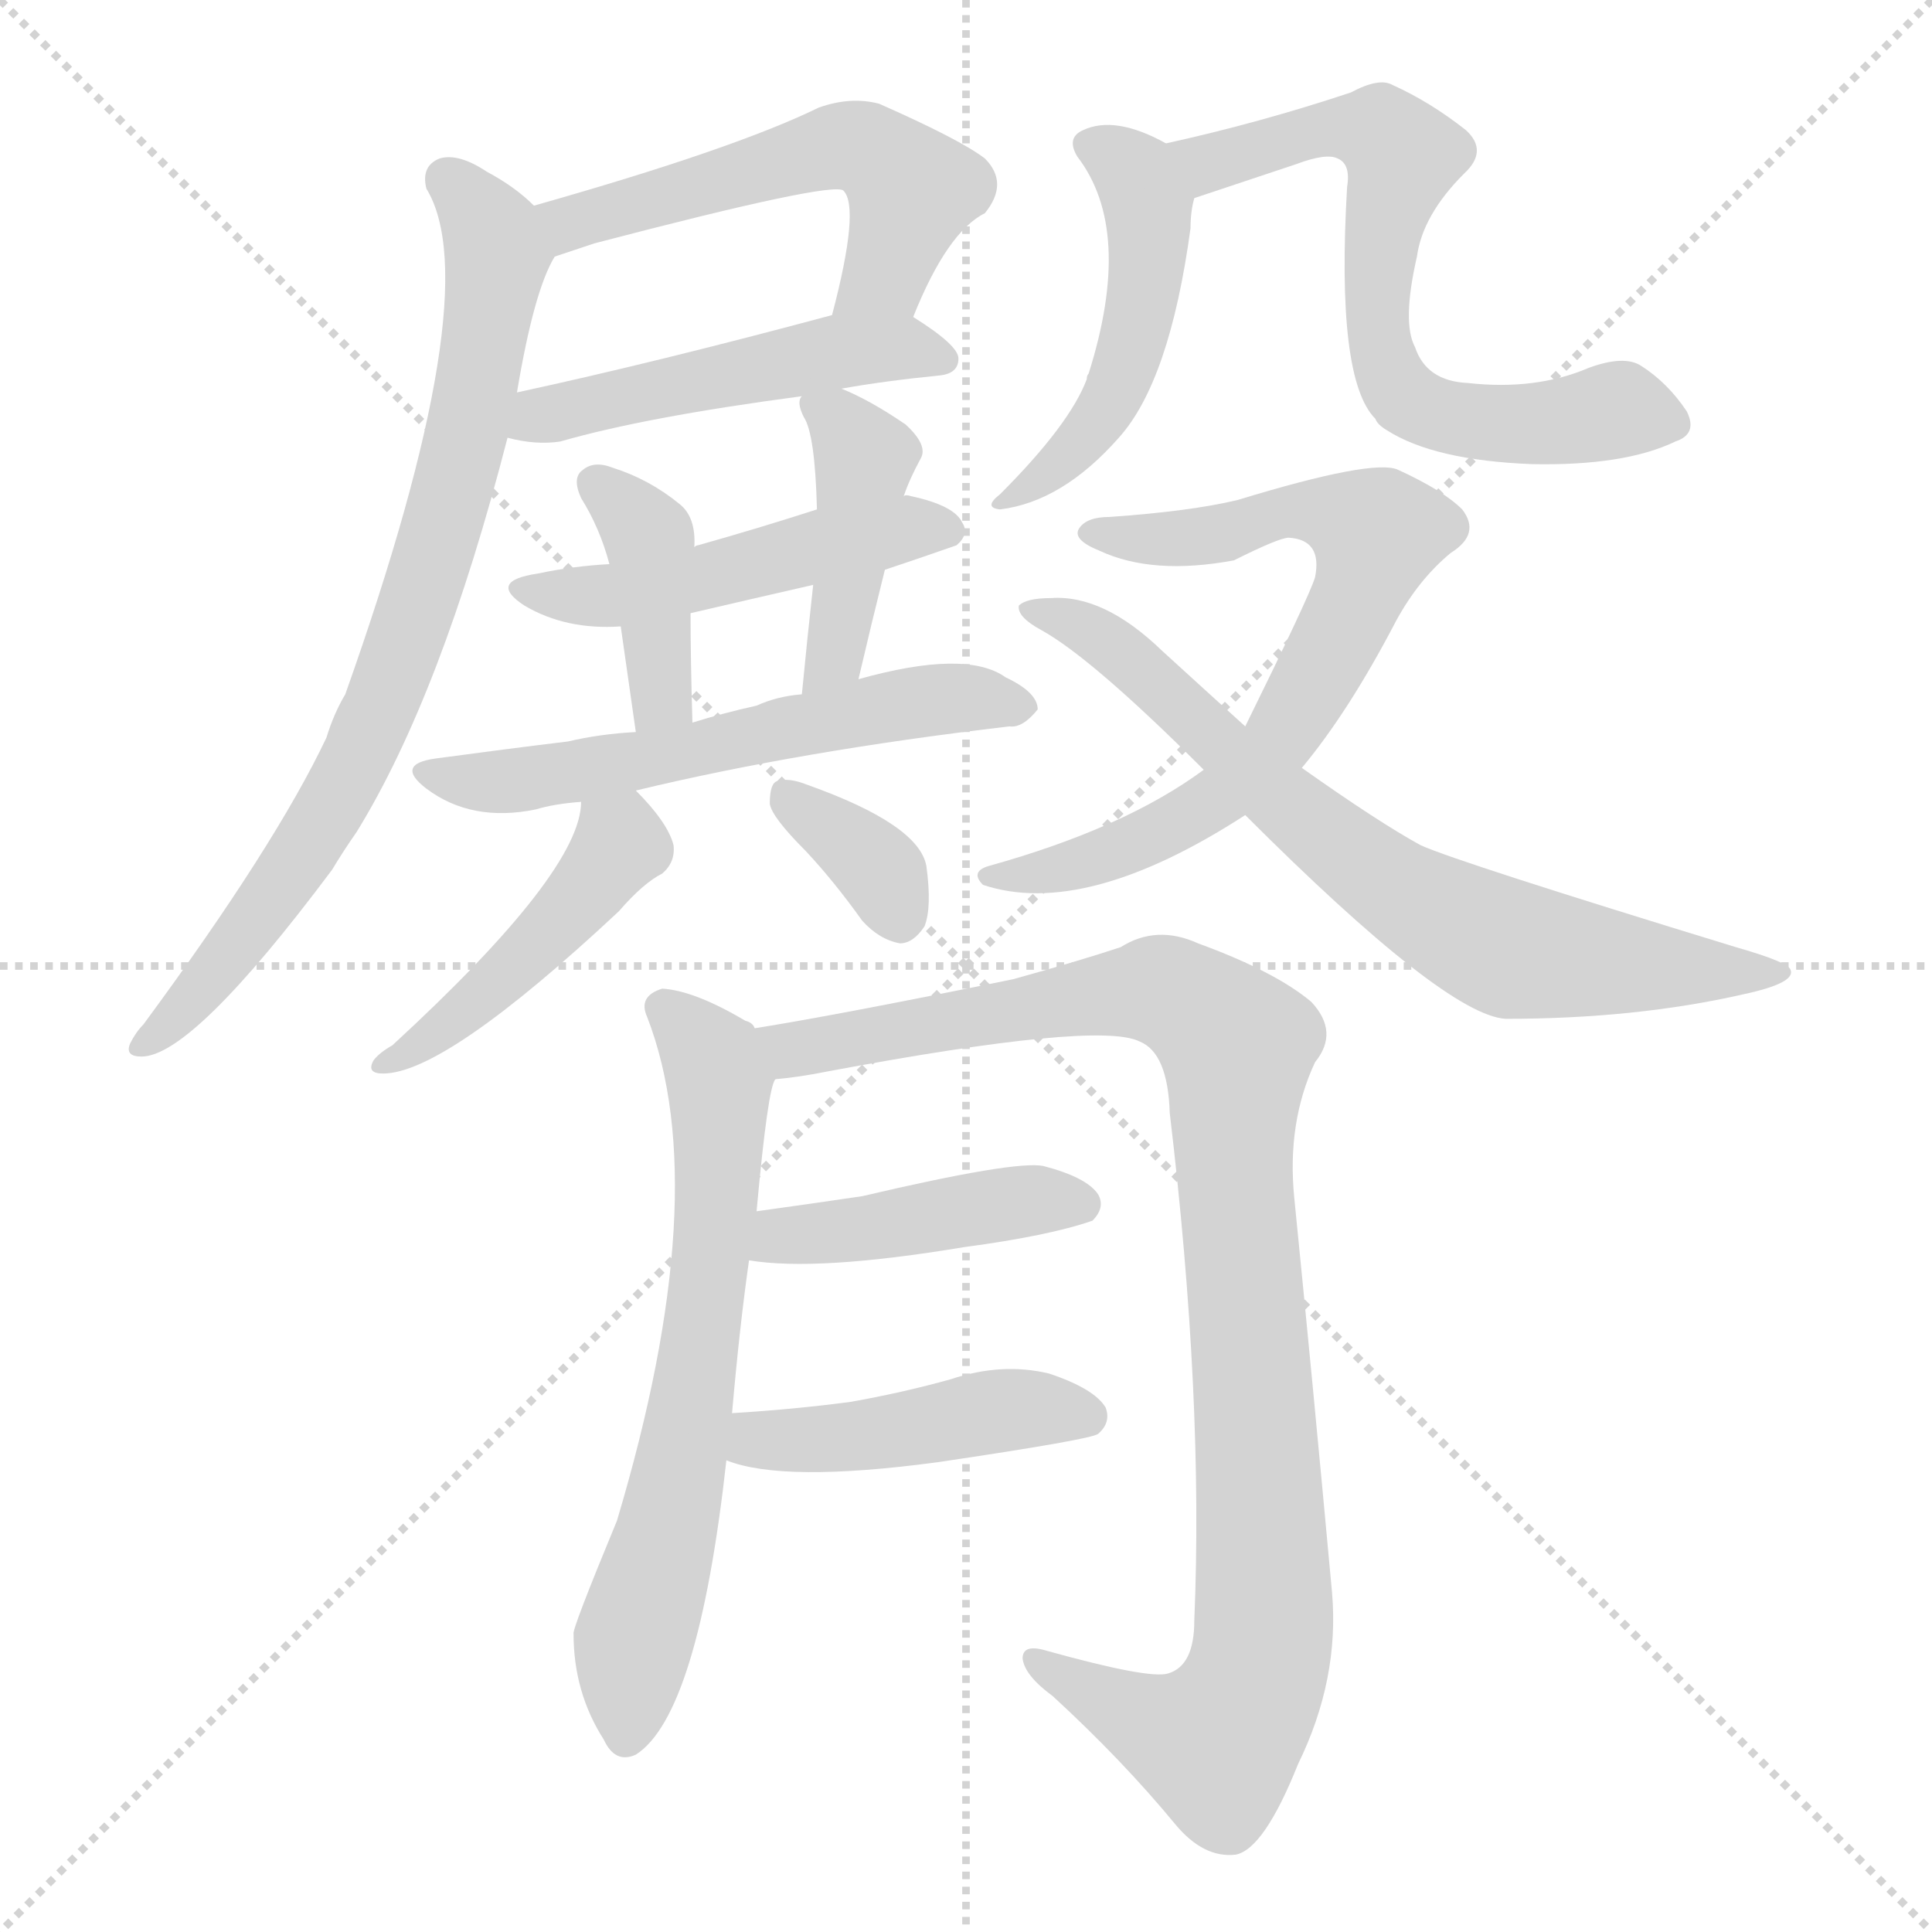
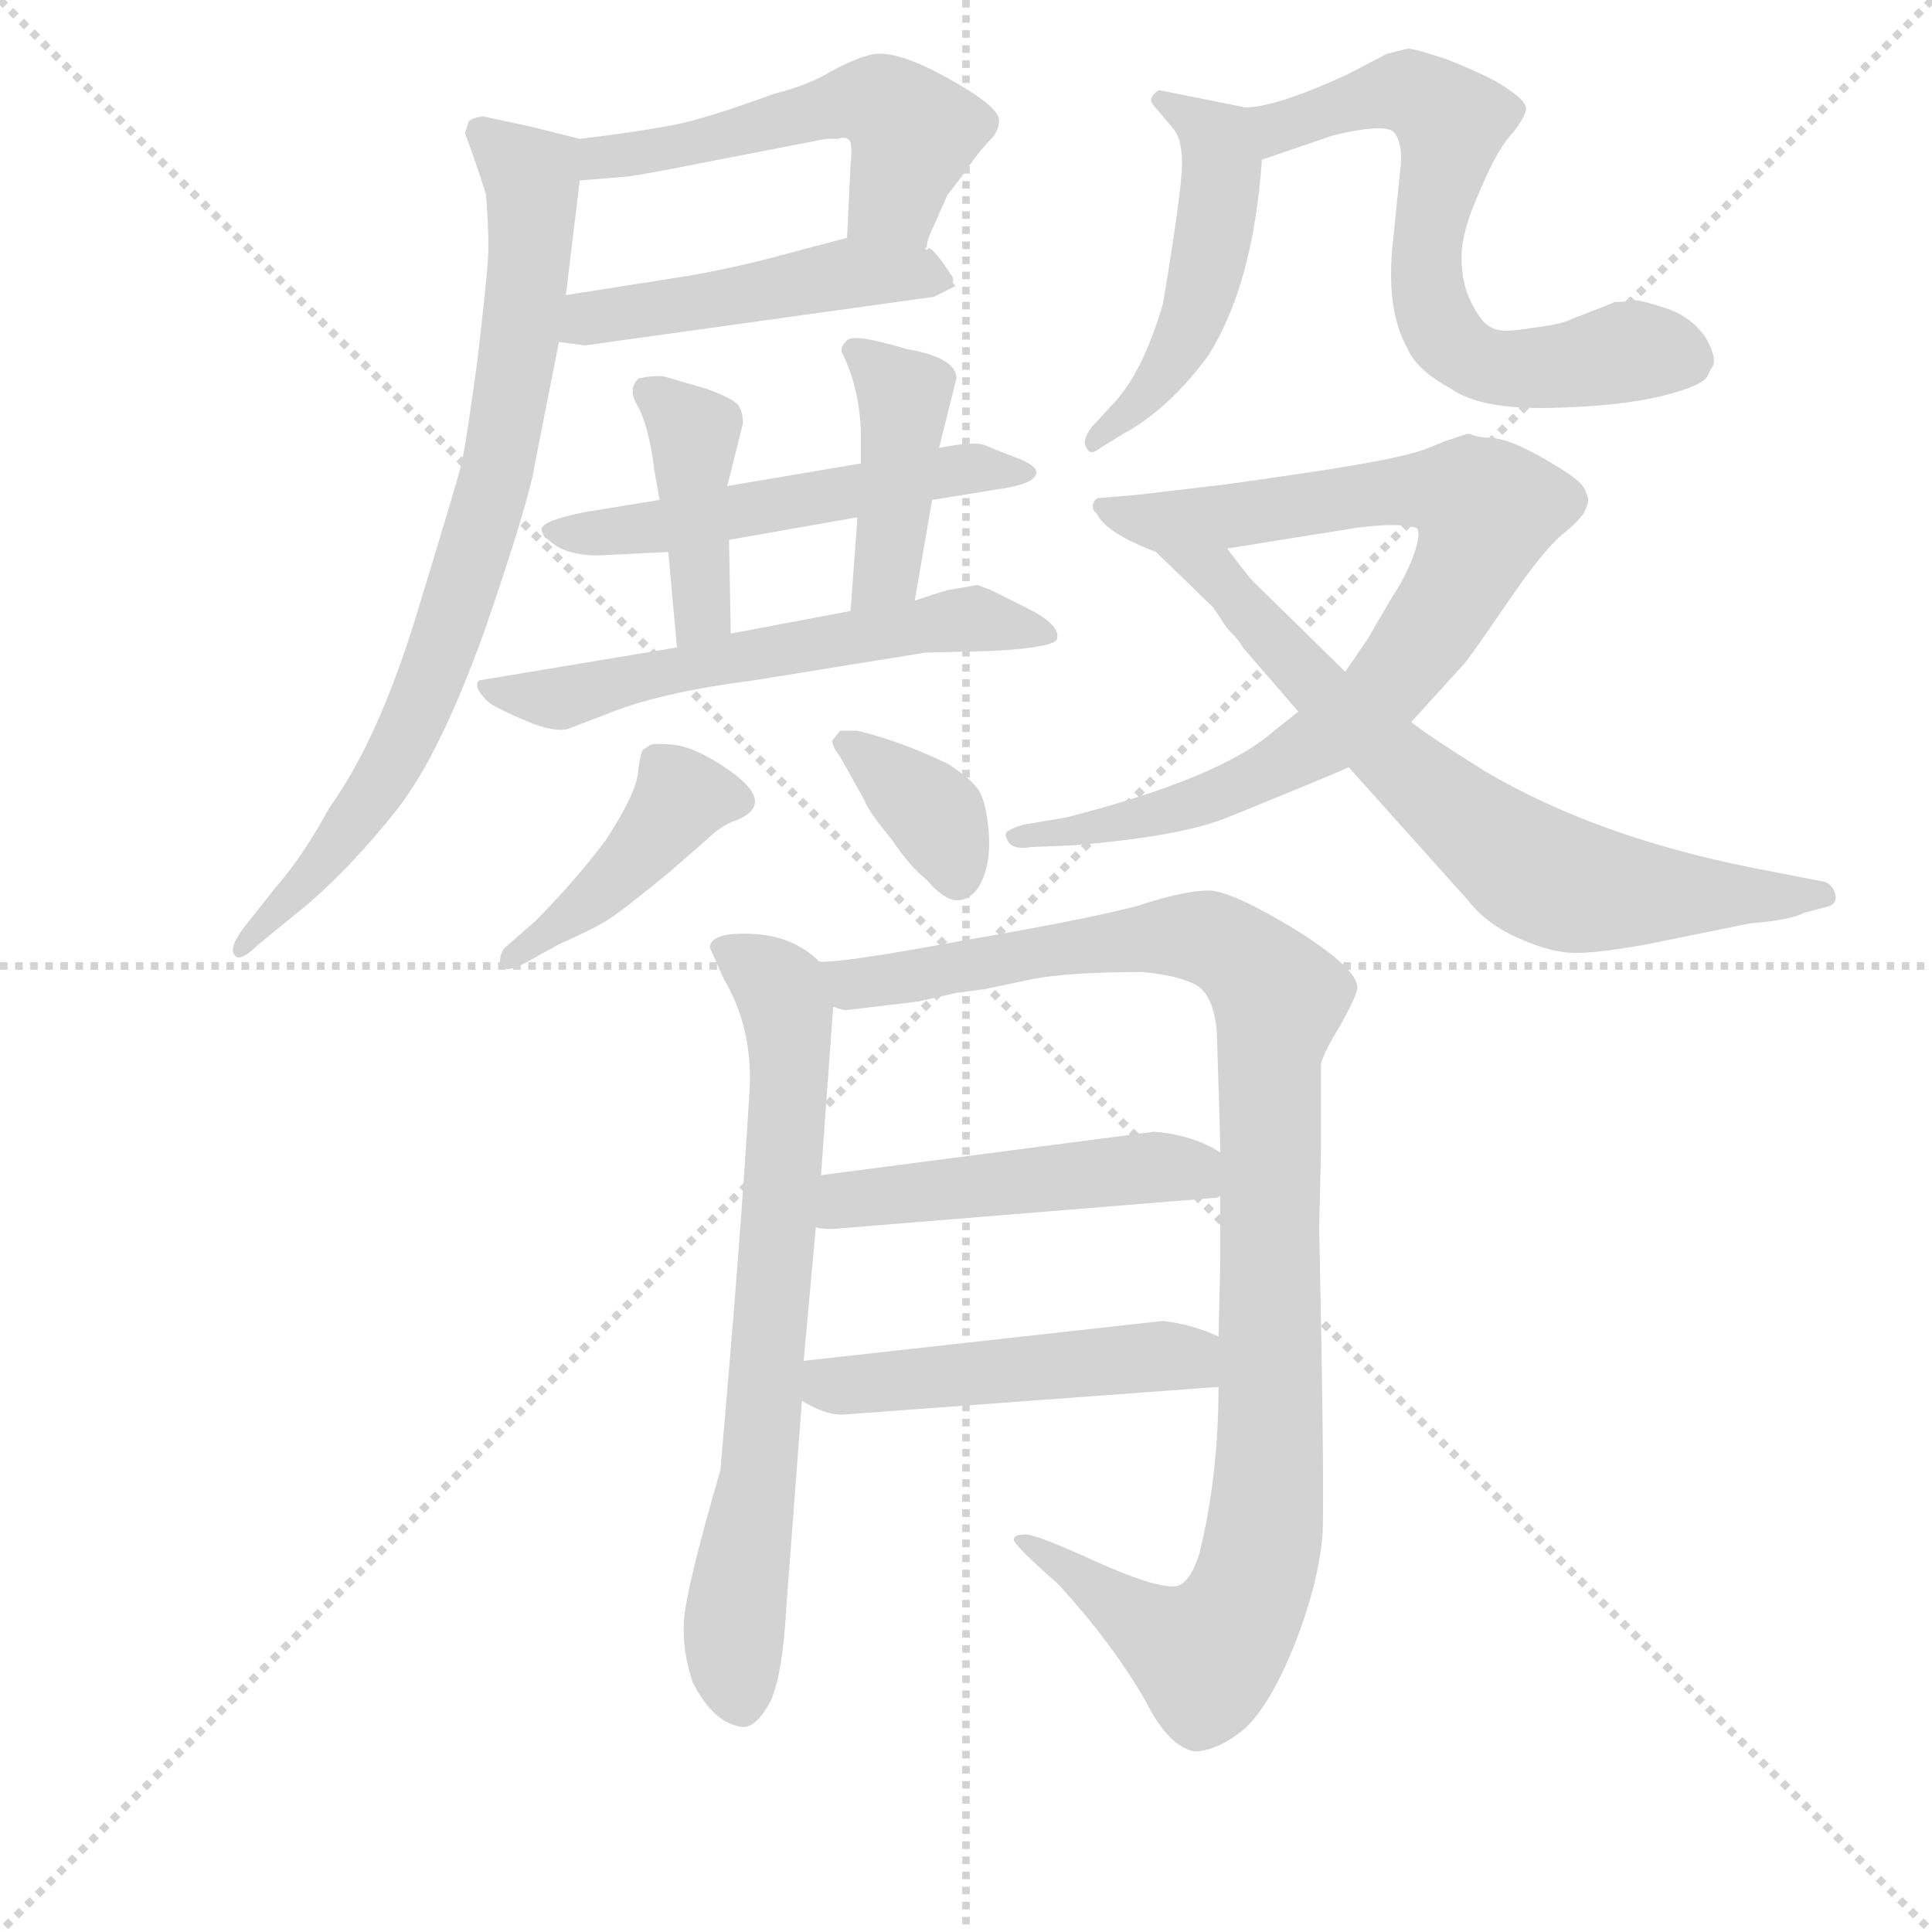
<svg xmlns="http://www.w3.org/2000/svg" version="1.1" viewBox="0 0 1024 1024">
  <g stroke="lightgray" stroke-dasharray="1,1" stroke-width="1" transform="scale(4, 4)">
    <line x1="0" y1="0" x2="256" y2="256" />
    <line x1="256" y1="0" x2="0" y2="256" />
    <line x1="128" y1="0" x2="128" y2="256" />
    <line x1="0" y1="128" x2="256" y2="128" />
  </g>
-   <g transform="scale(1, -1) translate(0, -900)">
+   <g transform="scale(0.92, -0.92) translate(60, -830)">
    <style type="text/css">
      
        @keyframes keyframes0 {
          from {
            stroke: blue;
+             stroke-dashoffset: 519;
+             stroke-width: 128;
+           }
+           63% {
+             animation-timing-function: step-end;
+             stroke: blue;
+             stroke-dashoffset: 0;
+             stroke-width: 128;
+           }
+           to {
+             stroke: black;
+             stroke-width: 1024;
+           }
+         }
+         #make-me-a-hanzi-animation-0 {
+           animation: keyframes0 0.672s both;
+           animation-delay: 0s;
+           animation-timing-function: linear;
+         }
+       
+         @keyframes keyframes1 {
+           from {
+             stroke: blue;
+             stroke-dashoffset: 476;
+             stroke-width: 128;
+           }
+           61% {
+             animation-timing-function: step-end;
+             stroke: blue;
+             stroke-dashoffset: 0;
+             stroke-width: 128;
+           }
+           to {
+             stroke: black;
+             stroke-width: 1024;
+           }
+         }
+         #make-me-a-hanzi-animation-1 {
+           animation: keyframes1 0.637s both;
+           animation-delay: 0.672s;
+           animation-timing-function: linear;
+         }
+       
+         @keyframes keyframes2 {
+           from {
+             stroke: blue;
+             stroke-dashoffset: 781;
+             stroke-width: 128;
+           }
+           72% {
+             animation-timing-function: step-end;
+             stroke: blue;
+             stroke-dashoffset: 0;
+             stroke-width: 128;
+           }
+           to {
+             stroke: black;
+             stroke-width: 1024;
+           }
+         }
+         #make-me-a-hanzi-animation-2 {
+           animation: keyframes2 0.886s both;
+           animation-delay: 1.31s;
+           animation-timing-function: linear;
+         }
+       
+         @keyframes keyframes3 {
+           from {
+             stroke: blue;
            stroke-dashoffset: 532;
            stroke-width: 128;
          }
          63% {
            animation-timing-function: step-end;
            stroke: blue;
            stroke-dashoffset: 0;
            stroke-width: 128;
          }
          to {
            stroke: black;
            stroke-width: 1024;
          }
        }
-         #make-me-a-hanzi-animation-0 {
-           animation: keyframes0 0.683s both;
-           animation-delay: 0s;
-           animation-timing-function: linear;
-         }
-       
-         @keyframes keyframes1 {
-           from {
-             stroke: blue;
-             stroke-dashoffset: 486;
-             stroke-width: 128;
-           }
-           61% {
-             animation-timing-function: step-end;
-             stroke: blue;
-             stroke-dashoffset: 0;
-             stroke-width: 128;
-           }
-           to {
-             stroke: black;
-             stroke-width: 1024;
-           }
-         }
-         #make-me-a-hanzi-animation-1 {
-           animation: keyframes1 0.646s both;
-           animation-delay: 0.683s;
-           animation-timing-function: linear;
-         }
-       
-         @keyframes keyframes2 {
-           from {
-             stroke: blue;
-             stroke-dashoffset: 771;
-             stroke-width: 128;
-           }
-           72% {
-             animation-timing-function: step-end;
-             stroke: blue;
-             stroke-dashoffset: 0;
-             stroke-width: 128;
-           }
-           to {
-             stroke: black;
-             stroke-width: 1024;
-           }
-         }
-         #make-me-a-hanzi-animation-2 {
-           animation: keyframes2 0.877s both;
-           animation-delay: 1.328s;
-           animation-timing-function: linear;
-         }
-       
-         @keyframes keyframes3 {
-           from {
-             stroke: blue;
-             stroke-dashoffset: 481;
-             stroke-width: 128;
-           }
-           61% {
-             animation-timing-function: step-end;
-             stroke: blue;
-             stroke-dashoffset: 0;
-             stroke-width: 128;
-           }
-           to {
-             stroke: black;
-             stroke-width: 1024;
-           }
-         }
        #make-me-a-hanzi-animation-3 {
-           animation: keyframes3 0.641s both;
-           animation-delay: 2.206s;
+           animation: keyframes3 0.683s both;
+           animation-delay: 2.195s;
          animation-timing-function: linear;
        }
      
        @keyframes keyframes4 {
          from {
            stroke: blue;
-             stroke-dashoffset: 393;
-             stroke-width: 128;
-           }
-           56% {
+             stroke-dashoffset: 408;
+             stroke-width: 128;
+           }
+           57% {
            animation-timing-function: step-end;
            stroke: blue;
            stroke-dashoffset: 0;
            stroke-width: 128;
          }
          to {
            stroke: black;
            stroke-width: 1024;
          }
        }
        #make-me-a-hanzi-animation-4 {
-           animation: keyframes4 0.57s both;
-           animation-delay: 2.847s;
+           animation: keyframes4 0.582s both;
+           animation-delay: 2.878s;
          animation-timing-function: linear;
        }
      
        @keyframes keyframes5 {
          from {
            stroke: blue;
            stroke-dashoffset: 419;
            stroke-width: 128;
          }
          58% {
            animation-timing-function: step-end;
            stroke: blue;
            stroke-dashoffset: 0;
            stroke-width: 128;
          }
          to {
            stroke: black;
            stroke-width: 1024;
          }
        }
        #make-me-a-hanzi-animation-5 {
          animation: keyframes5 0.591s both;
-           animation-delay: 3.417s;
+           animation-delay: 3.46s;
          animation-timing-function: linear;
        }
      
        @keyframes keyframes6 {
          from {
            stroke: blue;
-             stroke-dashoffset: 576;
+             stroke-dashoffset: 582;
            stroke-width: 128;
          }
          65% {
            animation-timing-function: step-end;
            stroke: blue;
            stroke-dashoffset: 0;
            stroke-width: 128;
          }
          to {
            stroke: black;
            stroke-width: 1024;
          }
        }
        #make-me-a-hanzi-animation-6 {
-           animation: keyframes6 0.719s both;
-           animation-delay: 4.008s;
+           animation: keyframes6 0.724s both;
+           animation-delay: 4.051s;
          animation-timing-function: linear;
        }
      
        @keyframes keyframes7 {
          from {
            stroke: blue;
-             stroke-dashoffset: 447;
-             stroke-width: 128;
-           }
-           59% {
+             stroke-dashoffset: 422;
+             stroke-width: 128;
+           }
+           58% {
            animation-timing-function: step-end;
            stroke: blue;
            stroke-dashoffset: 0;
            stroke-width: 128;
          }
          to {
            stroke: black;
            stroke-width: 1024;
          }
        }
        #make-me-a-hanzi-animation-7 {
-           animation: keyframes7 0.614s both;
-           animation-delay: 4.727s;
+           animation: keyframes7 0.593s both;
+           animation-delay: 4.775s;
          animation-timing-function: linear;
        }
      
        @keyframes keyframes8 {
          from {
            stroke: blue;
-             stroke-dashoffset: 345;
-             stroke-width: 128;
-           }
-           53% {
+             stroke-dashoffset: 360;
+             stroke-width: 128;
+           }
+           54% {
            animation-timing-function: step-end;
            stroke: blue;
            stroke-dashoffset: 0;
            stroke-width: 128;
          }
          to {
            stroke: black;
            stroke-width: 1024;
          }
        }
        #make-me-a-hanzi-animation-8 {
-           animation: keyframes8 0.531s both;
-           animation-delay: 5.341s;
+           animation: keyframes8 0.543s both;
+           animation-delay: 5.368s;
          animation-timing-function: linear;
        }
      
        @keyframes keyframes9 {
          from {
            stroke: blue;
-             stroke-dashoffset: 483;
+             stroke-dashoffset: 491;
+             stroke-width: 128;
+           }
+           62% {
+             animation-timing-function: step-end;
+             stroke: blue;
+             stroke-dashoffset: 0;
+             stroke-width: 128;
+           }
+           to {
+             stroke: black;
+             stroke-width: 1024;
+           }
+         }
+         #make-me-a-hanzi-animation-9 {
+           animation: keyframes9 0.65s both;
+           animation-delay: 5.911s;
+           animation-timing-function: linear;
+         }
+       
+         @keyframes keyframes10 {
+           from {
+             stroke: blue;
+             stroke-dashoffset: 648;
+             stroke-width: 128;
+           }
+           68% {
+             animation-timing-function: step-end;
+             stroke: blue;
+             stroke-dashoffset: 0;
+             stroke-width: 128;
+           }
+           to {
+             stroke: black;
+             stroke-width: 1024;
+           }
+         }
+         #make-me-a-hanzi-animation-10 {
+           animation: keyframes10 0.777s both;
+           animation-delay: 6.561s;
+           animation-timing-function: linear;
+         }
+       
+         @keyframes keyframes11 {
+           from {
+             stroke: blue;
+             stroke-dashoffset: 830;
+             stroke-width: 128;
+           }
+           73% {
+             animation-timing-function: step-end;
+             stroke: blue;
+             stroke-dashoffset: 0;
+             stroke-width: 128;
+           }
+           to {
+             stroke: black;
+             stroke-width: 1024;
+           }
+         }
+         #make-me-a-hanzi-animation-11 {
+           animation: keyframes11 0.925s both;
+           animation-delay: 7.338s;
+           animation-timing-function: linear;
+         }
+       
+         @keyframes keyframes12 {
+           from {
+             stroke: blue;
+             stroke-dashoffset: 703;
+             stroke-width: 128;
+           }
+           70% {
+             animation-timing-function: step-end;
+             stroke: blue;
+             stroke-dashoffset: 0;
+             stroke-width: 128;
+           }
+           to {
+             stroke: black;
+             stroke-width: 1024;
+           }
+         }
+         #make-me-a-hanzi-animation-12 {
+           animation: keyframes12 0.822s both;
+           animation-delay: 8.264s;
+           animation-timing-function: linear;
+         }
+       
+         @keyframes keyframes13 {
+           from {
+             stroke: blue;
+             stroke-dashoffset: 709;
+             stroke-width: 128;
+           }
+           70% {
+             animation-timing-function: step-end;
+             stroke: blue;
+             stroke-dashoffset: 0;
+             stroke-width: 128;
+           }
+           to {
+             stroke: black;
+             stroke-width: 1024;
+           }
+         }
+         #make-me-a-hanzi-animation-13 {
+           animation: keyframes13 0.827s both;
+           animation-delay: 9.086s;
+           animation-timing-function: linear;
+         }
+       
+         @keyframes keyframes14 {
+           from {
+             stroke: blue;
+             stroke-dashoffset: 1045;
+             stroke-width: 128;
+           }
+           77% {
+             animation-timing-function: step-end;
+             stroke: blue;
+             stroke-dashoffset: 0;
+             stroke-width: 128;
+           }
+           to {
+             stroke: black;
+             stroke-width: 1024;
+           }
+         }
+         #make-me-a-hanzi-animation-14 {
+           animation: keyframes14 1.1s both;
+           animation-delay: 9.913s;
+           animation-timing-function: linear;
+         }
+       
+         @keyframes keyframes15 {
+           from {
+             stroke: blue;
+             stroke-dashoffset: 484;
            stroke-width: 128;
          }
          61% {
            animation-timing-function: step-end;
            stroke: blue;
            stroke-dashoffset: 0;
            stroke-width: 128;
          }
          to {
            stroke: black;
            stroke-width: 1024;
          }
        }
-         #make-me-a-hanzi-animation-9 {
-           animation: keyframes9 0.643s both;
-           animation-delay: 5.871s;
-           animation-timing-function: linear;
-         }
-       
-         @keyframes keyframes10 {
-           from {
-             stroke: blue;
-             stroke-dashoffset: 659;
-             stroke-width: 128;
-           }
-           68% {
-             animation-timing-function: step-end;
-             stroke: blue;
-             stroke-dashoffset: 0;
-             stroke-width: 128;
-           }
-           to {
-             stroke: black;
-             stroke-width: 1024;
-           }
-         }
-         #make-me-a-hanzi-animation-10 {
-           animation: keyframes10 0.786s both;
-           animation-delay: 6.514s;
-           animation-timing-function: linear;
-         }
-       
-         @keyframes keyframes11 {
-           from {
-             stroke: blue;
-             stroke-dashoffset: 705;
-             stroke-width: 128;
-           }
-           70% {
-             animation-timing-function: step-end;
-             stroke: blue;
-             stroke-dashoffset: 0;
-             stroke-width: 128;
-           }
-           to {
-             stroke: black;
-             stroke-width: 1024;
-           }
-         }
-         #make-me-a-hanzi-animation-11 {
-           animation: keyframes11 0.824s both;
-           animation-delay: 7.301s;
-           animation-timing-function: linear;
-         }
-       
-         @keyframes keyframes12 {
-           from {
-             stroke: blue;
-             stroke-dashoffset: 714;
-             stroke-width: 128;
-           }
-           70% {
-             animation-timing-function: step-end;
-             stroke: blue;
-             stroke-dashoffset: 0;
-             stroke-width: 128;
-           }
-           to {
-             stroke: black;
-             stroke-width: 1024;
-           }
-         }
-         #make-me-a-hanzi-animation-12 {
-           animation: keyframes12 0.831s both;
-           animation-delay: 8.125s;
-           animation-timing-function: linear;
-         }
-       
-         @keyframes keyframes13 {
-           from {
-             stroke: blue;
-             stroke-dashoffset: 656;
-             stroke-width: 128;
-           }
-           68% {
-             animation-timing-function: step-end;
-             stroke: blue;
-             stroke-dashoffset: 0;
-             stroke-width: 128;
-           }
-           to {
-             stroke: black;
-             stroke-width: 1024;
-           }
-         }
-         #make-me-a-hanzi-animation-13 {
-           animation: keyframes13 0.784s both;
-           animation-delay: 8.956s;
-           animation-timing-function: linear;
-         }
-       
-         @keyframes keyframes14 {
-           from {
-             stroke: blue;
-             stroke-dashoffset: 1000;
-             stroke-width: 128;
-           }
-           76% {
-             animation-timing-function: step-end;
-             stroke: blue;
-             stroke-dashoffset: 0;
-             stroke-width: 128;
-           }
-           to {
-             stroke: black;
-             stroke-width: 1024;
-           }
-         }
-         #make-me-a-hanzi-animation-14 {
-           animation: keyframes14 1.064s both;
-           animation-delay: 9.739s;
-           animation-timing-function: linear;
-         }
-       
-         @keyframes keyframes15 {
-           from {
-             stroke: blue;
-             stroke-dashoffset: 426;
-             stroke-width: 128;
-           }
-           58% {
-             animation-timing-function: step-end;
-             stroke: blue;
-             stroke-dashoffset: 0;
-             stroke-width: 128;
-           }
-           to {
-             stroke: black;
-             stroke-width: 1024;
-           }
-         }
        #make-me-a-hanzi-animation-15 {
-           animation: keyframes15 0.597s both;
-           animation-delay: 10.803s;
+           animation: keyframes15 0.644s both;
+           animation-delay: 11.013s;
          animation-timing-function: linear;
        }
      
        @keyframes keyframes16 {
          from {
            stroke: blue;
-             stroke-dashoffset: 444;
-             stroke-width: 128;
-           }
-           59% {
+             stroke-dashoffset: 486;
+             stroke-width: 128;
+           }
+           61% {
            animation-timing-function: step-end;
            stroke: blue;
            stroke-dashoffset: 0;
            stroke-width: 128;
          }
          to {
            stroke: black;
            stroke-width: 1024;
          }
        }
        #make-me-a-hanzi-animation-16 {
-           animation: keyframes16 0.611s both;
-           animation-delay: 11.4s;
+           animation: keyframes16 0.646s both;
+           animation-delay: 11.657s;
          animation-timing-function: linear;
        }
      
    </style>
-     <path d="M 484 732 Q 502 777 522 787 Q 535 803 522 816 Q 509 826 466 845 Q 451 849 434 843 Q 389 821 283 791 C 254 783 266 755 294 764 Q 303 767 315 771 Q 441 804 447 799 Q 456 790 441 733 C 434 704 472 704 484 732 Z" fill="lightgray" />
-     <path d="M 269 668 Q 284 664 297 666 Q 342 679 425 690 L 446 694 Q 468 698 498 701 Q 508 702 508 710 Q 508 717 484 732 C 470 741 470 741 441 733 Q 348 708 274 692 C 245 686 240 674 269 668 Z" fill="lightgray" />
-     <path d="M 283 791 Q 273 801 258 809 Q 243 819 233 816 Q 223 812 226 800 Q 259 746 183 532 Q 177 522 173 509 Q 146 452 76 357 Q 72 353 69 347 Q 66 340 75 340 Q 102 340 176 439 Q 182 449 189 459 Q 234 532 269 668 L 274 692 Q 283 746 294 764 C 300 777 300 777 283 791 Z" fill="lightgray" />
-     <path d="M 433 630 Q 402 620 370 611 Q 369 611 368 610 L 323 601 Q 304 600 285 596 Q 258 592 278 579 Q 300 566 329 568 L 366 575 Q 396 582 431 590 L 469 598 Q 487 604 507 611 Q 514 617 510 623 Q 506 632 483 637 Q 480 638 479 637 L 433 630 Z" fill="lightgray" />
-     <path d="M 368 610 Q 369 626 360 633 Q 344 646 325 652 Q 315 656 309 651 Q 303 647 308 636 Q 318 620 323 601 L 329 568 Q 332 547 337 512 C 341 482 368 487 367 517 Q 366 551 366 575 L 368 610 Z" fill="lightgray" />
-     <path d="M 425 690 Q 422 687 426 679 Q 432 670 433 630 L 431 590 Q 428 563 425 532 C 422 502 448 511 455 540 Q 462 570 469 598 L 479 637 Q 482 646 488 657 Q 492 664 480 675 Q 461 688 446 694 C 427 702 427 702 425 690 Z" fill="lightgray" />
-     <path d="M 337 512 Q 318 511 301 507 Q 268 503 231 498 Q 209 495 226 482 Q 250 464 284 471 Q 294 474 308 475 L 337 481 Q 424 502 535 515 Q 542 514 550 524 Q 550 533 533 541 Q 512 556 455 540 L 425 532 Q 412 531 401 526 Q 383 522 367 517 L 337 512 Z" fill="lightgray" />
-     <path d="M 308 475 Q 308 438 208 346 Q 201 342 198 338 Q 194 331 203 331 Q 236 331 328 417 Q 341 432 351 437 Q 358 443 357 452 Q 354 464 337 481 C 316 503 311 505 308 475 Z" fill="lightgray" />
-     <path d="M 427 449 Q 442 433 457 412 Q 466 402 477 400 Q 484 400 490 409 Q 494 419 491 441 Q 487 463 428 484 Q 418 488 412 486 Q 408 485 408 474 Q 409 467 427 449 Z" fill="lightgray" />
-     <path d="M 618 824 Q 591 839 574 831 Q 565 827 571 817 Q 601 778 577 702 Q 576 701 576 699 Q 567 675 530 638 Q 521 631 530 630 Q 563 634 593 668 Q 620 698 631 779 Q 631 788 633 795 C 637 814 637 814 618 824 Z" fill="lightgray" />
-     <path d="M 888 666 Q 900 670 894 682 Q 884 697 870 706 Q 861 712 842 705 Q 814 693 778 697 Q 756 698 750 716 Q 743 729 751 764 Q 754 786 776 808 Q 789 820 777 831 Q 758 846 738 855 Q 731 859 716 851 Q 668 835 618 824 C 589 817 605 786 633 795 Q 663 805 687 813 Q 703 819 709 816 Q 716 813 714 801 Q 708 699 729 678 Q 730 675 735 672 Q 760 656 812 654 Q 861 653 888 666 Z" fill="lightgray" />
-     <path d="M 690 493 Q 715 523 740 571 Q 752 593 769 607 Q 785 617 775 630 Q 765 640 741 651 Q 728 657 656 635 Q 631 629 588 626 Q 576 626 572 620 Q 568 614 583 608 Q 611 595 654 603 Q 678 615 683 615 Q 701 614 697 594 Q 694 584 660 515 L 638 492 Q 596 461 524 441 Q 514 438 521 431 Q 575 413 660 468 L 690 493 Z" fill="lightgray" />
-     <path d="M 660 468 Q 766 362 798 360 Q 867 360 924 373 Q 952 379 949 386 Q 948 390 920 398 Q 773 443 753 452 Q 731 464 690 493 L 660 515 Q 639 534 616 555 Q 585 585 557 583 Q 544 583 540 579 Q 539 573 552 566 Q 579 551 638 492 L 660 468 Z" fill="lightgray" />
-     <path d="M 388 151 Q 392 197 397 232 L 401 258 Q 407 324 411 328 C 415 344 415 344 400 355 Q 399 358 395 359 Q 368 375 351 376 Q 338 372 343 361 Q 379 268 327 94 Q 303 36 304 34 Q 304 3 320 -22 Q 326 -35 337 -30 Q 370 -9 385 126 L 388 151 Z" fill="lightgray" />
-     <path d="M 411 328 Q 423 329 438 332 Q 582 359 604 348 Q 619 342 620 310 Q 638 159 633 41 Q 633 17 619 13 Q 609 10 555 25 Q 542 29 542 21 Q 543 12 558 1 Q 595 -33 623 -67 Q 638 -85 655 -83 Q 670 -80 688 -35 Q 710 10 706 56 Q 696 165 686 265 Q 682 305 697 337 Q 710 353 695 369 Q 676 385 635 400 Q 613 410 594 398 Q 573 391 537 381 Q 444 362 400 355 C 370 350 381 324 411 328 Z" fill="lightgray" />
-     <path d="M 397 232 Q 433 226 511 239 Q 556 245 579 253 Q 586 260 582 267 Q 576 276 553 282 Q 538 285 457 266 Q 430 262 401 258 C 371 254 367 236 397 232 Z" fill="lightgray" />
-     <path d="M 385 126 Q 415 114 497 125 Q 578 137 582 140 Q 589 146 586 154 Q 580 164 556 172 Q 531 178 504 169 Q 479 162 451 157 Q 421 153 388 151 C 358 149 357 136 385 126 Z" fill="lightgray" />
+     <path d="M 474 686 Q 472 686 474 688 Q 474 692 478 700 L 486 718 Q 487 719 496 731 Q 504 743 512 751 Q 517 758 515 763 Q 513 768 501 776 Q 457 804 440 798 Q 432 796 419 789 Q 406 781 386 776 Q 348 762 328 758 Q 307 754 274 750 C 244 746 244 724 274 726 L 298 728 Q 304 728 354 738 L 416 750 L 423 750 Q 428 752 430 748 Q 431 743 430 735 L 428 693 C 427 663 469 656 474 686 Z" fill="lightgray" />
+     <path d="M 489 667 L 489 670 Q 478 687 475 687 L 474 686 C 449 699 449 699 428 693 L 394 684 Q 365 676 336 671 L 266 660 C 236 655 232 637 262 633 L 277 631 L 478 659 Q 488 664 490 665 Q 491 665 489 667 Z" fill="lightgray" />
+     <path d="M 274 750 L 246 757 L 218 763 Q 212 762 210 760 Q 208 754 208 753 Q 215 734 220 718 Q 222 692 221 679 Q 220 665 215 622 Q 209 578 206 563 Q 202 548 180 476 Q 158 404 130 365 Q 114 336 99 319 L 80 295 Q 72 284 75 280 Q 78 275 89 286 L 116 308 Q 143 331 169 364 Q 194 396 220 469 Q 245 542 248 562 L 262 633 L 266 660 L 274 726 C 277 749 277 749 274 750 Z" fill="lightgray" />
+     <path d="M 477 542 L 514 548 Q 537 551 537 558 Q 537 562 525 566.5 Q 513 571 507.5 573.5 Q 502 576 481 572 L 436 563 L 359 550 L 320 542 L 277 535 Q 252 530 252 525 Q 252 524 254 520 Q 255 520 256 519 Q 265 510 285 510 L 325 512 L 360 519 L 434 532 L 477 542 Z" fill="lightgray" />
+     <path d="M 359 550 L 368 586 Q 368 593 365 597 Q 361 601 347 606 L 323 613 Q 317 614 308 612 Q 301 606 308 595 Q 314 583 317 559 L 320 542 L 325 512 L 330 457 C 333 427 362 435 361 465 L 360 519 L 359 550 Z" fill="lightgray" />
+     <path d="M 467 484 L 477 542 L 481 572 L 491 612 Q 491 624 462 629 Q 432 638 428 634 Q 424 630 425 627 Q 436 605 436 577 L 436 563 L 434 532 L 430 478 C 428 448 462 454 467 484 Z" fill="lightgray" />
+     <path d="M 512 455 Q 548 457 549 462 Q 551 470 532 479.5 Q 513 489 511 490 L 503 493 L 486 490 Q 482 489 467 484 L 430 478 L 361 465 L 330 457 L 216 438 Q 212 434 222 425 Q 228 421 243.5 414.5 Q 259 408 267 410 L 288 418 Q 319 431 374 438 L 473 454 L 512 455 Z" fill="lightgray" />
+     <path d="M 289 346 Q 271 322 248 299 L 232 285 Q 228 282 228 275 Q 230 268 244 276 L 262 286 Q 280 294 288.5 299 Q 297 304 325 327 L 348 347 Q 355 354 363 357 Q 390 367 356 389 Q 339 400 327.5 401 Q 316 402 314 400.5 Q 312 399 310.5 398 Q 309 397 307.5 384.5 Q 306 372 289 346 Z" fill="lightgray" />
+     <path d="M 434 409 L 424 409 L 420 404 Q 418 402 424 394 L 438 369 Q 440 363 454 346 Q 464 331 474 323 Q 485 310 493.5 311.5 Q 502 313 506.5 324.5 Q 511 336 509.5 352 Q 508 368 504 374.5 Q 500 381 486 390 Q 459 403 434 409 Z" fill="lightgray" />
+     <path d="M 569 584 Q 563 576 566 572 Q 568 567 574 572 L 587 580 Q 613 594 636 625 Q 662 666 667 738 C 669 766 669 766 658 768 L 608 778 Q 607 778 605 776 Q 602 773 604 770 L 615 757 Q 621 751 621 736 Q 621 721 610 655 Q 598 614 580 596 L 569 584 Z" fill="lightgray" />
+     <path d="M 667 738 L 708 752 Q 737 759 743 754 Q 748 748 747 735 L 742 686 Q 739 650 751 629 Q 756 617 776 606 Q 793 594 834 595 Q 874 596 898 602 Q 922 608 924 614 L 926 618 Q 930 622 923 635 Q 915 647 901 652 Q 886 657 882 657 Q 878 656 870 656 L 868 655 L 845 646 Q 839 643 822 641 Q 805 638 800 641 Q 794 643 788 655 Q 782 666 782 682 Q 782 697 793 721 Q 803 745 812 754 Q 818 762 819 766 Q 820 769 816 773 Q 812 777 802 783 Q 791 789 773 796 Q 755 802 751 802 Q 747 801 739 799 L 716 787 Q 677 769 658 768 C 628 763 639 728 667 738 Z" fill="lightgray" />
+     <path d="M 787 580 L 785 580 L 773 576 L 763 572 Q 749 566 695 558 Q 641 550 638 550 L 596 545 L 572 543 Q 567 538 572 534 Q 577 523 606 512 L 647 514 L 722 526 Q 745 529 756 526 Q 759 523 754.5 510.5 Q 750 498 742 486 L 728 462 L 715 443 L 688 420 L 674 409 Q 644 382 554 359 L 530 355 Q 526 354 522 352 Q 518 350 520 347 Q 522 340 534 342 L 558 343 Q 620 348 647 359 Q 711 385 717 388 L 753 414 L 783 447 Q 786 450 807.5 481.5 Q 829 513 840 522 Q 851 531 853 535.5 Q 855 540 855 542 Q 855 544 852.5 549 Q 850 554 830 565.5 Q 810 577 800.5 577.5 Q 791 578 787 580 Z" fill="lightgray" />
+     <path d="M 606 512 L 639 480 L 647 468 Q 654 461 656 457 L 688 420 L 717 388 L 786 311 Q 797 297 816 289 Q 834 281 848 281 Q 861 281 889 286 L 948 298 Q 972 300 979 304 L 994 308 Q 999 310 997 316 Q 995 321 991 322 L 950 330 Q 859 348 795 386 Q 763 406 753 414 L 715 443 L 662 495 Q 659 498 647 514 C 629 538 584 533 606 512 Z" fill="lightgray" />
+     <path d="M 412 276 Q 397 291 373 292 Q 349 293 349 284 L 357 266 Q 373 239 372 205 Q 367 119 355 -17 Q 335 -86 334 -104 Q 333 -121 339 -139 Q 351 -163 368 -165 Q 376 -165 384 -150 Q 391 -134 393 -96 L 402 23 L 403 46 L 410 123 L 413 153 L 420 250 C 421 269 421 269 412 276 Z" fill="lightgray" />
+     <path d="M 642 31 Q 642 -20 631 -65 Q 625 -84 616 -84 Q 603 -84 570 -69 Q 537 -54 531 -54 Q 524 -54 524 -57 Q 524 -60 550 -83 Q 581 -117 600 -150 Q 613 -176 628 -179 Q 641 -179 657 -166 Q 672 -152 686 -117 Q 700 -81 702 -53 Q 703 -24 700 123 L 701 166 L 701 216 Q 701 221 712 239 Q 722 257 722 261 Q 722 272 687 294 Q 651 316 637 317 Q 622 317 595 308 Q 564 300 494 288 Q 424 275 412 276 C 382 273 390 250 420 250 Q 426 248 427 248 L 469 253 L 491 258 Q 499 259 506 260 Q 512 261 535 266 Q 557 270 598 270 Q 620 268 630 262 Q 639 256 641 236 Q 643 176 643 166 L 643 141 L 643 102 L 642 60 L 642 31 Z" fill="lightgray" />
+     <path d="M 410 123 Q 412 122 420 122 L 641 140 L 643 141 C 672 147 669 151 643 166 Q 628 176 605 178 L 413 153 C 383 149 380 127 410 123 Z" fill="lightgray" />
+     <path d="M 402 23 Q 415 15 425 15 L 642 31 C 672 33 670 48 642 60 Q 627 67 610 69 L 403 46 C 373 43 376 37 402 23 Z" fill="lightgray" />
    <clipPath id="make-me-a-hanzi-clip-0">
-       <path d="M 484 732 Q 502 777 522 787 Q 535 803 522 816 Q 509 826 466 845 Q 451 849 434 843 Q 389 821 283 791 C 254 783 266 755 294 764 Q 303 767 315 771 Q 441 804 447 799 Q 456 790 441 733 C 434 704 472 704 484 732 Z" />
-     </clipPath>
-     <path clip-path="url(#make-me-a-hanzi-clip-0)" d="M 296 773 L 305 782 L 336 793 L 457 822 L 484 799 L 469 756 L 448 742" fill="none" id="make-me-a-hanzi-animation-0" stroke-dasharray="404 808" stroke-linecap="round" />
+       <path d="M 474 686 Q 472 686 474 688 Q 474 692 478 700 L 486 718 Q 487 719 496 731 Q 504 743 512 751 Q 517 758 515 763 Q 513 768 501 776 Q 457 804 440 798 Q 432 796 419 789 Q 406 781 386 776 Q 348 762 328 758 Q 307 754 274 750 C 244 746 244 724 274 726 L 298 728 Q 304 728 354 738 L 416 750 L 423 750 Q 428 752 430 748 Q 431 743 430 735 L 428 693 C 427 663 469 656 474 686 Z" />
+     </clipPath>
+     <path clip-path="url(#make-me-a-hanzi-clip-0)" d="M 280 732 L 287 740 L 448 770 L 466 754 L 456 715 L 437 700" fill="none" id="make-me-a-hanzi-animation-0" stroke-dasharray="391 782" stroke-linecap="round" />
    <clipPath id="make-me-a-hanzi-clip-1">
-       <path d="M 269 668 Q 284 664 297 666 Q 342 679 425 690 L 446 694 Q 468 698 498 701 Q 508 702 508 710 Q 508 717 484 732 C 470 741 470 741 441 733 Q 348 708 274 692 C 245 686 240 674 269 668 Z" />
-     </clipPath>
-     <path clip-path="url(#make-me-a-hanzi-clip-1)" d="M 277 673 L 326 690 L 448 714 L 483 716 L 500 709" fill="none" id="make-me-a-hanzi-animation-1" stroke-dasharray="358 716" stroke-linecap="round" />
+       <path d="M 489 667 L 489 670 Q 478 687 475 687 L 474 686 C 449 699 449 699 428 693 L 394 684 Q 365 676 336 671 L 266 660 C 236 655 232 637 262 633 L 277 631 L 478 659 Q 488 664 490 665 Q 491 665 489 667 Z" />
+     </clipPath>
+     <path clip-path="url(#make-me-a-hanzi-clip-1)" d="M 270 639 L 289 649 L 427 673 L 477 671 L 482 664" fill="none" id="make-me-a-hanzi-animation-1" stroke-dasharray="348 696" stroke-linecap="round" />
    <clipPath id="make-me-a-hanzi-clip-2">
-       <path d="M 283 791 Q 273 801 258 809 Q 243 819 233 816 Q 223 812 226 800 Q 259 746 183 532 Q 177 522 173 509 Q 146 452 76 357 Q 72 353 69 347 Q 66 340 75 340 Q 102 340 176 439 Q 182 449 189 459 Q 234 532 269 668 L 274 692 Q 283 746 294 764 C 300 777 300 777 283 791 Z" />
-     </clipPath>
-     <path clip-path="url(#make-me-a-hanzi-clip-2)" d="M 237 805 L 255 785 L 263 759 L 246 664 L 211 548 L 182 484 L 142 418 L 77 348" fill="none" id="make-me-a-hanzi-animation-2" stroke-dasharray="643 1286" stroke-linecap="round" />
+       <path d="M 274 750 L 246 757 L 218 763 Q 212 762 210 760 Q 208 754 208 753 Q 215 734 220 718 Q 222 692 221 679 Q 220 665 215 622 Q 209 578 206 563 Q 202 548 180 476 Q 158 404 130 365 Q 114 336 99 319 L 80 295 Q 72 284 75 280 Q 78 275 89 286 L 116 308 Q 143 331 169 364 Q 194 396 220 469 Q 245 542 248 562 L 262 633 L 266 660 L 274 726 C 277 749 277 749 274 750 Z" />
+     </clipPath>
+     <path clip-path="url(#make-me-a-hanzi-clip-2)" d="M 217 754 L 247 723 L 243 657 L 223 546 L 175 408 L 134 342 L 82 283" fill="none" id="make-me-a-hanzi-animation-2" stroke-dasharray="653 1306" stroke-linecap="round" />
    <clipPath id="make-me-a-hanzi-clip-3">
-       <path d="M 433 630 Q 402 620 370 611 Q 369 611 368 610 L 323 601 Q 304 600 285 596 Q 258 592 278 579 Q 300 566 329 568 L 366 575 Q 396 582 431 590 L 469 598 Q 487 604 507 611 Q 514 617 510 623 Q 506 632 483 637 Q 480 638 479 637 L 433 630 Z" />
-     </clipPath>
-     <path clip-path="url(#make-me-a-hanzi-clip-3)" d="M 279 588 L 322 584 L 488 622 L 499 619" fill="none" id="make-me-a-hanzi-animation-3" stroke-dasharray="353 706" stroke-linecap="round" />
+       <path d="M 477 542 L 514 548 Q 537 551 537 558 Q 537 562 525 566.5 Q 513 571 507.5 573.5 Q 502 576 481 572 L 436 563 L 359 550 L 320 542 L 277 535 Q 252 530 252 525 Q 252 524 254 520 Q 255 520 256 519 Q 265 510 285 510 L 325 512 L 360 519 L 434 532 L 477 542 Z" />
+     </clipPath>
+     <path clip-path="url(#make-me-a-hanzi-clip-3)" d="M 257 524 L 278 521 L 491 560 L 529 560" fill="none" id="make-me-a-hanzi-animation-3" stroke-dasharray="404 808" stroke-linecap="round" />
    <clipPath id="make-me-a-hanzi-clip-4">
-       <path d="M 368 610 Q 369 626 360 633 Q 344 646 325 652 Q 315 656 309 651 Q 303 647 308 636 Q 318 620 323 601 L 329 568 Q 332 547 337 512 C 341 482 368 487 367 517 Q 366 551 366 575 L 368 610 Z" />
-     </clipPath>
-     <path clip-path="url(#make-me-a-hanzi-clip-4)" d="M 316 643 L 342 619 L 346 605 L 351 531 L 343 521" fill="none" id="make-me-a-hanzi-animation-4" stroke-dasharray="265 530" stroke-linecap="round" />
+       <path d="M 359 550 L 368 586 Q 368 593 365 597 Q 361 601 347 606 L 323 613 Q 317 614 308 612 Q 301 606 308 595 Q 314 583 317 559 L 320 542 L 325 512 L 330 457 C 333 427 362 435 361 465 L 360 519 L 359 550 Z" />
+     </clipPath>
+     <path clip-path="url(#make-me-a-hanzi-clip-4)" d="M 316 603 L 340 581 L 345 485 L 334 464" fill="none" id="make-me-a-hanzi-animation-4" stroke-dasharray="280 560" stroke-linecap="round" />
    <clipPath id="make-me-a-hanzi-clip-5">
-       <path d="M 425 690 Q 422 687 426 679 Q 432 670 433 630 L 431 590 Q 428 563 425 532 C 422 502 448 511 455 540 Q 462 570 469 598 L 479 637 Q 482 646 488 657 Q 492 664 480 675 Q 461 688 446 694 C 427 702 427 702 425 690 Z" />
-     </clipPath>
-     <path clip-path="url(#make-me-a-hanzi-clip-5)" d="M 431 685 L 445 677 L 458 651 L 442 552 L 431 539" fill="none" id="make-me-a-hanzi-animation-5" stroke-dasharray="291 582" stroke-linecap="round" />
+       <path d="M 467 484 L 477 542 L 481 572 L 491 612 Q 491 624 462 629 Q 432 638 428 634 Q 424 630 425 627 Q 436 605 436 577 L 436 563 L 434 532 L 430 478 C 428 448 462 454 467 484 Z" />
+     </clipPath>
+     <path clip-path="url(#make-me-a-hanzi-clip-5)" d="M 432 628 L 461 598 L 451 501 L 435 484" fill="none" id="make-me-a-hanzi-animation-5" stroke-dasharray="291 582" stroke-linecap="round" />
    <clipPath id="make-me-a-hanzi-clip-6">
-       <path d="M 337 512 Q 318 511 301 507 Q 268 503 231 498 Q 209 495 226 482 Q 250 464 284 471 Q 294 474 308 475 L 337 481 Q 424 502 535 515 Q 542 514 550 524 Q 550 533 533 541 Q 512 556 455 540 L 425 532 Q 412 531 401 526 Q 383 522 367 517 L 337 512 Z" />
-     </clipPath>
-     <path clip-path="url(#make-me-a-hanzi-clip-6)" d="M 227 490 L 274 486 L 488 529 L 542 525" fill="none" id="make-me-a-hanzi-animation-6" stroke-dasharray="448 896" stroke-linecap="round" />
+       <path d="M 512 455 Q 548 457 549 462 Q 551 470 532 479.5 Q 513 489 511 490 L 503 493 L 486 490 Q 482 489 467 484 L 430 478 L 361 465 L 330 457 L 216 438 Q 212 434 222 425 Q 228 421 243.5 414.5 Q 259 408 267 410 L 288 418 Q 319 431 374 438 L 473 454 L 512 455 Z" />
+     </clipPath>
+     <path clip-path="url(#make-me-a-hanzi-clip-6)" d="M 224 434 L 262 427 L 370 453 L 501 474 L 544 465" fill="none" id="make-me-a-hanzi-animation-6" stroke-dasharray="454 908" stroke-linecap="round" />
    <clipPath id="make-me-a-hanzi-clip-7">
-       <path d="M 308 475 Q 308 438 208 346 Q 201 342 198 338 Q 194 331 203 331 Q 236 331 328 417 Q 341 432 351 437 Q 358 443 357 452 Q 354 464 337 481 C 316 503 311 505 308 475 Z" />
-     </clipPath>
-     <path clip-path="url(#make-me-a-hanzi-clip-7)" d="M 317 470 L 329 452 L 307 422 L 250 367 L 206 338" fill="none" id="make-me-a-hanzi-animation-7" stroke-dasharray="319 638" stroke-linecap="round" />
+       <path d="M 289 346 Q 271 322 248 299 L 232 285 Q 228 282 228 275 Q 230 268 244 276 L 262 286 Q 280 294 288.5 299 Q 297 304 325 327 L 348 347 Q 355 354 363 357 Q 390 367 356 389 Q 339 400 327.5 401 Q 316 402 314 400.5 Q 312 399 310.5 398 Q 309 397 307.5 384.5 Q 306 372 289 346 Z" />
+     </clipPath>
+     <path clip-path="url(#make-me-a-hanzi-clip-7)" d="M 363 368 L 333 370 L 306 334 L 234 278" fill="none" id="make-me-a-hanzi-animation-7" stroke-dasharray="294 588" stroke-linecap="round" />
    <clipPath id="make-me-a-hanzi-clip-8">
-       <path d="M 427 449 Q 442 433 457 412 Q 466 402 477 400 Q 484 400 490 409 Q 494 419 491 441 Q 487 463 428 484 Q 418 488 412 486 Q 408 485 408 474 Q 409 467 427 449 Z" />
-     </clipPath>
-     <path clip-path="url(#make-me-a-hanzi-clip-8)" d="M 416 478 L 460 445 L 477 415" fill="none" id="make-me-a-hanzi-animation-8" stroke-dasharray="217 434" stroke-linecap="round" />
+       <path d="M 434 409 L 424 409 L 420 404 Q 418 402 424 394 L 438 369 Q 440 363 454 346 Q 464 331 474 323 Q 485 310 493.5 311.5 Q 502 313 506.5 324.5 Q 511 336 509.5 352 Q 508 368 504 374.5 Q 500 381 486 390 Q 459 403 434 409 Z" />
+     </clipPath>
+     <path clip-path="url(#make-me-a-hanzi-clip-8)" d="M 428 402 L 476 364 L 492 324" fill="none" id="make-me-a-hanzi-animation-8" stroke-dasharray="232 464" stroke-linecap="round" />
    <clipPath id="make-me-a-hanzi-clip-9">
-       <path d="M 618 824 Q 591 839 574 831 Q 565 827 571 817 Q 601 778 577 702 Q 576 701 576 699 Q 567 675 530 638 Q 521 631 530 630 Q 563 634 593 668 Q 620 698 631 779 Q 631 788 633 795 C 637 814 637 814 618 824 Z" />
-     </clipPath>
-     <path clip-path="url(#make-me-a-hanzi-clip-9)" d="M 583 822 L 601 809 L 609 785 L 598 710 L 578 671 L 547 642 L 539 643 L 536 634" fill="none" id="make-me-a-hanzi-animation-9" stroke-dasharray="355 710" stroke-linecap="round" />
+       <path d="M 569 584 Q 563 576 566 572 Q 568 567 574 572 L 587 580 Q 613 594 636 625 Q 662 666 667 738 C 669 766 669 766 658 768 L 608 778 Q 607 778 605 776 Q 602 773 604 770 L 615 757 Q 621 751 621 736 Q 621 721 610 655 Q 598 614 580 596 L 569 584 Z" />
+     </clipPath>
+     <path clip-path="url(#make-me-a-hanzi-clip-9)" d="M 609 772 L 641 749 L 638 686 L 612 617 L 569 577" fill="none" id="make-me-a-hanzi-animation-9" stroke-dasharray="363 726" stroke-linecap="round" />
    <clipPath id="make-me-a-hanzi-clip-10">
-       <path d="M 888 666 Q 900 670 894 682 Q 884 697 870 706 Q 861 712 842 705 Q 814 693 778 697 Q 756 698 750 716 Q 743 729 751 764 Q 754 786 776 808 Q 789 820 777 831 Q 758 846 738 855 Q 731 859 716 851 Q 668 835 618 824 C 589 817 605 786 633 795 Q 663 805 687 813 Q 703 819 709 816 Q 716 813 714 801 Q 708 699 729 678 Q 730 675 735 672 Q 760 656 812 654 Q 861 653 888 666 Z" />
-     </clipPath>
-     <path clip-path="url(#make-me-a-hanzi-clip-10)" d="M 626 822 L 650 815 L 699 832 L 733 828 L 742 818 L 730 766 L 730 728 L 739 696 L 750 686 L 803 674 L 860 683 L 886 676" fill="none" id="make-me-a-hanzi-animation-10" stroke-dasharray="531 1062" stroke-linecap="round" />
+       <path d="M 667 738 L 708 752 Q 737 759 743 754 Q 748 748 747 735 L 742 686 Q 739 650 751 629 Q 756 617 776 606 Q 793 594 834 595 Q 874 596 898 602 Q 922 608 924 614 L 926 618 Q 930 622 923 635 Q 915 647 901 652 Q 886 657 882 657 Q 878 656 870 656 L 868 655 L 845 646 Q 839 643 822 641 Q 805 638 800 641 Q 794 643 788 655 Q 782 666 782 682 Q 782 697 793 721 Q 803 745 812 754 Q 818 762 819 766 Q 820 769 816 773 Q 812 777 802 783 Q 791 789 773 796 Q 755 802 751 802 Q 747 801 739 799 L 716 787 Q 677 769 658 768 C 628 763 639 728 667 738 Z" />
+     </clipPath>
+     <path clip-path="url(#make-me-a-hanzi-clip-10)" d="M 664 762 L 683 758 L 743 777 L 771 764 L 776 757 L 762 663 L 772 637 L 790 621 L 824 617 L 882 628 L 912 624" fill="none" id="make-me-a-hanzi-animation-10" stroke-dasharray="520 1040" stroke-linecap="round" />
    <clipPath id="make-me-a-hanzi-clip-11">
-       <path d="M 690 493 Q 715 523 740 571 Q 752 593 769 607 Q 785 617 775 630 Q 765 640 741 651 Q 728 657 656 635 Q 631 629 588 626 Q 576 626 572 620 Q 568 614 583 608 Q 611 595 654 603 Q 678 615 683 615 Q 701 614 697 594 Q 694 584 660 515 L 638 492 Q 596 461 524 441 Q 514 438 521 431 Q 575 413 660 468 L 690 493 Z" />
-     </clipPath>
-     <path clip-path="url(#make-me-a-hanzi-clip-11)" d="M 578 618 L 644 616 L 670 628 L 692 630 L 730 617 L 708 559 L 674 502 L 610 456 L 566 440 L 528 434" fill="none" id="make-me-a-hanzi-animation-11" stroke-dasharray="577 1154" stroke-linecap="round" />
+       <path d="M 787 580 L 785 580 L 773 576 L 763 572 Q 749 566 695 558 Q 641 550 638 550 L 596 545 L 572 543 Q 567 538 572 534 Q 577 523 606 512 L 647 514 L 722 526 Q 745 529 756 526 Q 759 523 754.5 510.5 Q 750 498 742 486 L 728 462 L 715 443 L 688 420 L 674 409 Q 644 382 554 359 L 530 355 Q 526 354 522 352 Q 518 350 520 347 Q 522 340 534 342 L 558 343 Q 620 348 647 359 Q 711 385 717 388 L 753 414 L 783 447 Q 786 450 807.5 481.5 Q 829 513 840 522 Q 851 531 853 535.5 Q 855 540 855 542 Q 855 544 852.5 549 Q 850 554 830 565.5 Q 810 577 800.5 577.5 Q 791 578 787 580 Z" />
+     </clipPath>
+     <path clip-path="url(#make-me-a-hanzi-clip-11)" d="M 578 539 L 612 529 L 767 548 L 796 536 L 778 489 L 750 447 L 711 410 L 654 375 L 528 347" fill="none" id="make-me-a-hanzi-animation-11" stroke-dasharray="702 1404" stroke-linecap="round" />
    <clipPath id="make-me-a-hanzi-clip-12">
-       <path d="M 660 468 Q 766 362 798 360 Q 867 360 924 373 Q 952 379 949 386 Q 948 390 920 398 Q 773 443 753 452 Q 731 464 690 493 L 660 515 Q 639 534 616 555 Q 585 585 557 583 Q 544 583 540 579 Q 539 573 552 566 Q 579 551 638 492 L 660 468 Z" />
-     </clipPath>
-     <path clip-path="url(#make-me-a-hanzi-clip-12)" d="M 545 577 L 571 569 L 600 550 L 702 456 L 780 406 L 822 393 L 943 385" fill="none" id="make-me-a-hanzi-animation-12" stroke-dasharray="586 1172" stroke-linecap="round" />
+       <path d="M 606 512 L 639 480 L 647 468 Q 654 461 656 457 L 688 420 L 717 388 L 786 311 Q 797 297 816 289 Q 834 281 848 281 Q 861 281 889 286 L 948 298 Q 972 300 979 304 L 994 308 Q 999 310 997 316 Q 995 321 991 322 L 950 330 Q 859 348 795 386 Q 763 406 753 414 L 715 443 L 662 495 Q 659 498 647 514 C 629 538 584 533 606 512 Z" />
+     </clipPath>
+     <path clip-path="url(#make-me-a-hanzi-clip-12)" d="M 613 508 L 641 499 L 706 426 L 828 326 L 861 317 L 989 314" fill="none" id="make-me-a-hanzi-animation-12" stroke-dasharray="575 1150" stroke-linecap="round" />
    <clipPath id="make-me-a-hanzi-clip-13">
-       <path d="M 388 151 Q 392 197 397 232 L 401 258 Q 407 324 411 328 C 415 344 415 344 400 355 Q 399 358 395 359 Q 368 375 351 376 Q 338 372 343 361 Q 379 268 327 94 Q 303 36 304 34 Q 304 3 320 -22 Q 326 -35 337 -30 Q 370 -9 385 126 L 388 151 Z" />
-     </clipPath>
-     <path clip-path="url(#make-me-a-hanzi-clip-13)" d="M 352 366 L 378 337 L 382 272 L 360 117 L 336 28 L 332 -19" fill="none" id="make-me-a-hanzi-animation-13" stroke-dasharray="528 1056" stroke-linecap="round" />
+       <path d="M 412 276 Q 397 291 373 292 Q 349 293 349 284 L 357 266 Q 373 239 372 205 Q 367 119 355 -17 Q 335 -86 334 -104 Q 333 -121 339 -139 Q 351 -163 368 -165 Q 376 -165 384 -150 Q 391 -134 393 -96 L 402 23 L 403 46 L 410 123 L 413 153 L 420 250 C 421 269 421 269 412 276 Z" />
+     </clipPath>
+     <path clip-path="url(#make-me-a-hanzi-clip-13)" d="M 357 282 L 389 260 L 395 231 L 378 -13 L 363 -109 L 367 -152" fill="none" id="make-me-a-hanzi-animation-13" stroke-dasharray="581 1162" stroke-linecap="round" />
    <clipPath id="make-me-a-hanzi-clip-14">
-       <path d="M 411 328 Q 423 329 438 332 Q 582 359 604 348 Q 619 342 620 310 Q 638 159 633 41 Q 633 17 619 13 Q 609 10 555 25 Q 542 29 542 21 Q 543 12 558 1 Q 595 -33 623 -67 Q 638 -85 655 -83 Q 670 -80 688 -35 Q 710 10 706 56 Q 696 165 686 265 Q 682 305 697 337 Q 710 353 695 369 Q 676 385 635 400 Q 613 410 594 398 Q 573 391 537 381 Q 444 362 400 355 C 370 350 381 324 411 328 Z" />
-     </clipPath>
-     <path clip-path="url(#make-me-a-hanzi-clip-14)" d="M 406 350 L 420 344 L 448 346 L 510 361 L 615 375 L 656 345 L 653 305 L 670 60 L 666 12 L 645 -24 L 604 -11 L 550 19" fill="none" id="make-me-a-hanzi-animation-14" stroke-dasharray="872 1744" stroke-linecap="round" />
+       <path d="M 642 31 Q 642 -20 631 -65 Q 625 -84 616 -84 Q 603 -84 570 -69 Q 537 -54 531 -54 Q 524 -54 524 -57 Q 524 -60 550 -83 Q 581 -117 600 -150 Q 613 -176 628 -179 Q 641 -179 657 -166 Q 672 -152 686 -117 Q 700 -81 702 -53 Q 703 -24 700 123 L 701 166 L 701 216 Q 701 221 712 239 Q 722 257 722 261 Q 722 272 687 294 Q 651 316 637 317 Q 622 317 595 308 Q 564 300 494 288 Q 424 275 412 276 C 382 273 390 250 420 250 Q 426 248 427 248 L 469 253 L 491 258 Q 499 259 506 260 Q 512 261 535 266 Q 557 270 598 270 Q 620 268 630 262 Q 639 256 641 236 Q 643 176 643 166 L 643 141 L 643 102 L 642 60 L 642 31 Z" />
+     </clipPath>
+     <path clip-path="url(#make-me-a-hanzi-clip-14)" d="M 415 270 L 434 264 L 460 266 L 557 285 L 623 291 L 651 282 L 676 255 L 671 226 L 670 -33 L 655 -97 L 632 -123 L 528 -57" fill="none" id="make-me-a-hanzi-animation-14" stroke-dasharray="917 1834" stroke-linecap="round" />
    <clipPath id="make-me-a-hanzi-clip-15">
-       <path d="M 397 232 Q 433 226 511 239 Q 556 245 579 253 Q 586 260 582 267 Q 576 276 553 282 Q 538 285 457 266 Q 430 262 401 258 C 371 254 367 236 397 232 Z" />
-     </clipPath>
-     <path clip-path="url(#make-me-a-hanzi-clip-15)" d="M 403 238 L 510 259 L 571 262" fill="none" id="make-me-a-hanzi-animation-15" stroke-dasharray="298 596" stroke-linecap="round" />
+       <path d="M 410 123 Q 412 122 420 122 L 641 140 L 643 141 C 672 147 669 151 643 166 Q 628 176 605 178 L 413 153 C 383 149 380 127 410 123 Z" />
+     </clipPath>
+     <path clip-path="url(#make-me-a-hanzi-clip-15)" d="M 416 130 L 437 140 L 609 158 L 639 147" fill="none" id="make-me-a-hanzi-animation-15" stroke-dasharray="356 712" stroke-linecap="round" />
    <clipPath id="make-me-a-hanzi-clip-16">
-       <path d="M 385 126 Q 415 114 497 125 Q 578 137 582 140 Q 589 146 586 154 Q 580 164 556 172 Q 531 178 504 169 Q 479 162 451 157 Q 421 153 388 151 C 358 149 357 136 385 126 Z" />
-     </clipPath>
-     <path clip-path="url(#make-me-a-hanzi-clip-16)" d="M 391 132 L 537 153 L 577 149" fill="none" id="make-me-a-hanzi-animation-16" stroke-dasharray="316 632" stroke-linecap="round" />
+       <path d="M 402 23 Q 415 15 425 15 L 642 31 C 672 33 670 48 642 60 Q 627 67 610 69 L 403 46 C 373 43 376 37 402 23 Z" />
+     </clipPath>
+     <path clip-path="url(#make-me-a-hanzi-clip-16)" d="M 411 40 L 418 32 L 432 32 L 612 49 L 634 38" fill="none" id="make-me-a-hanzi-animation-16" stroke-dasharray="358 716" stroke-linecap="round" />
  </g>
</svg>
